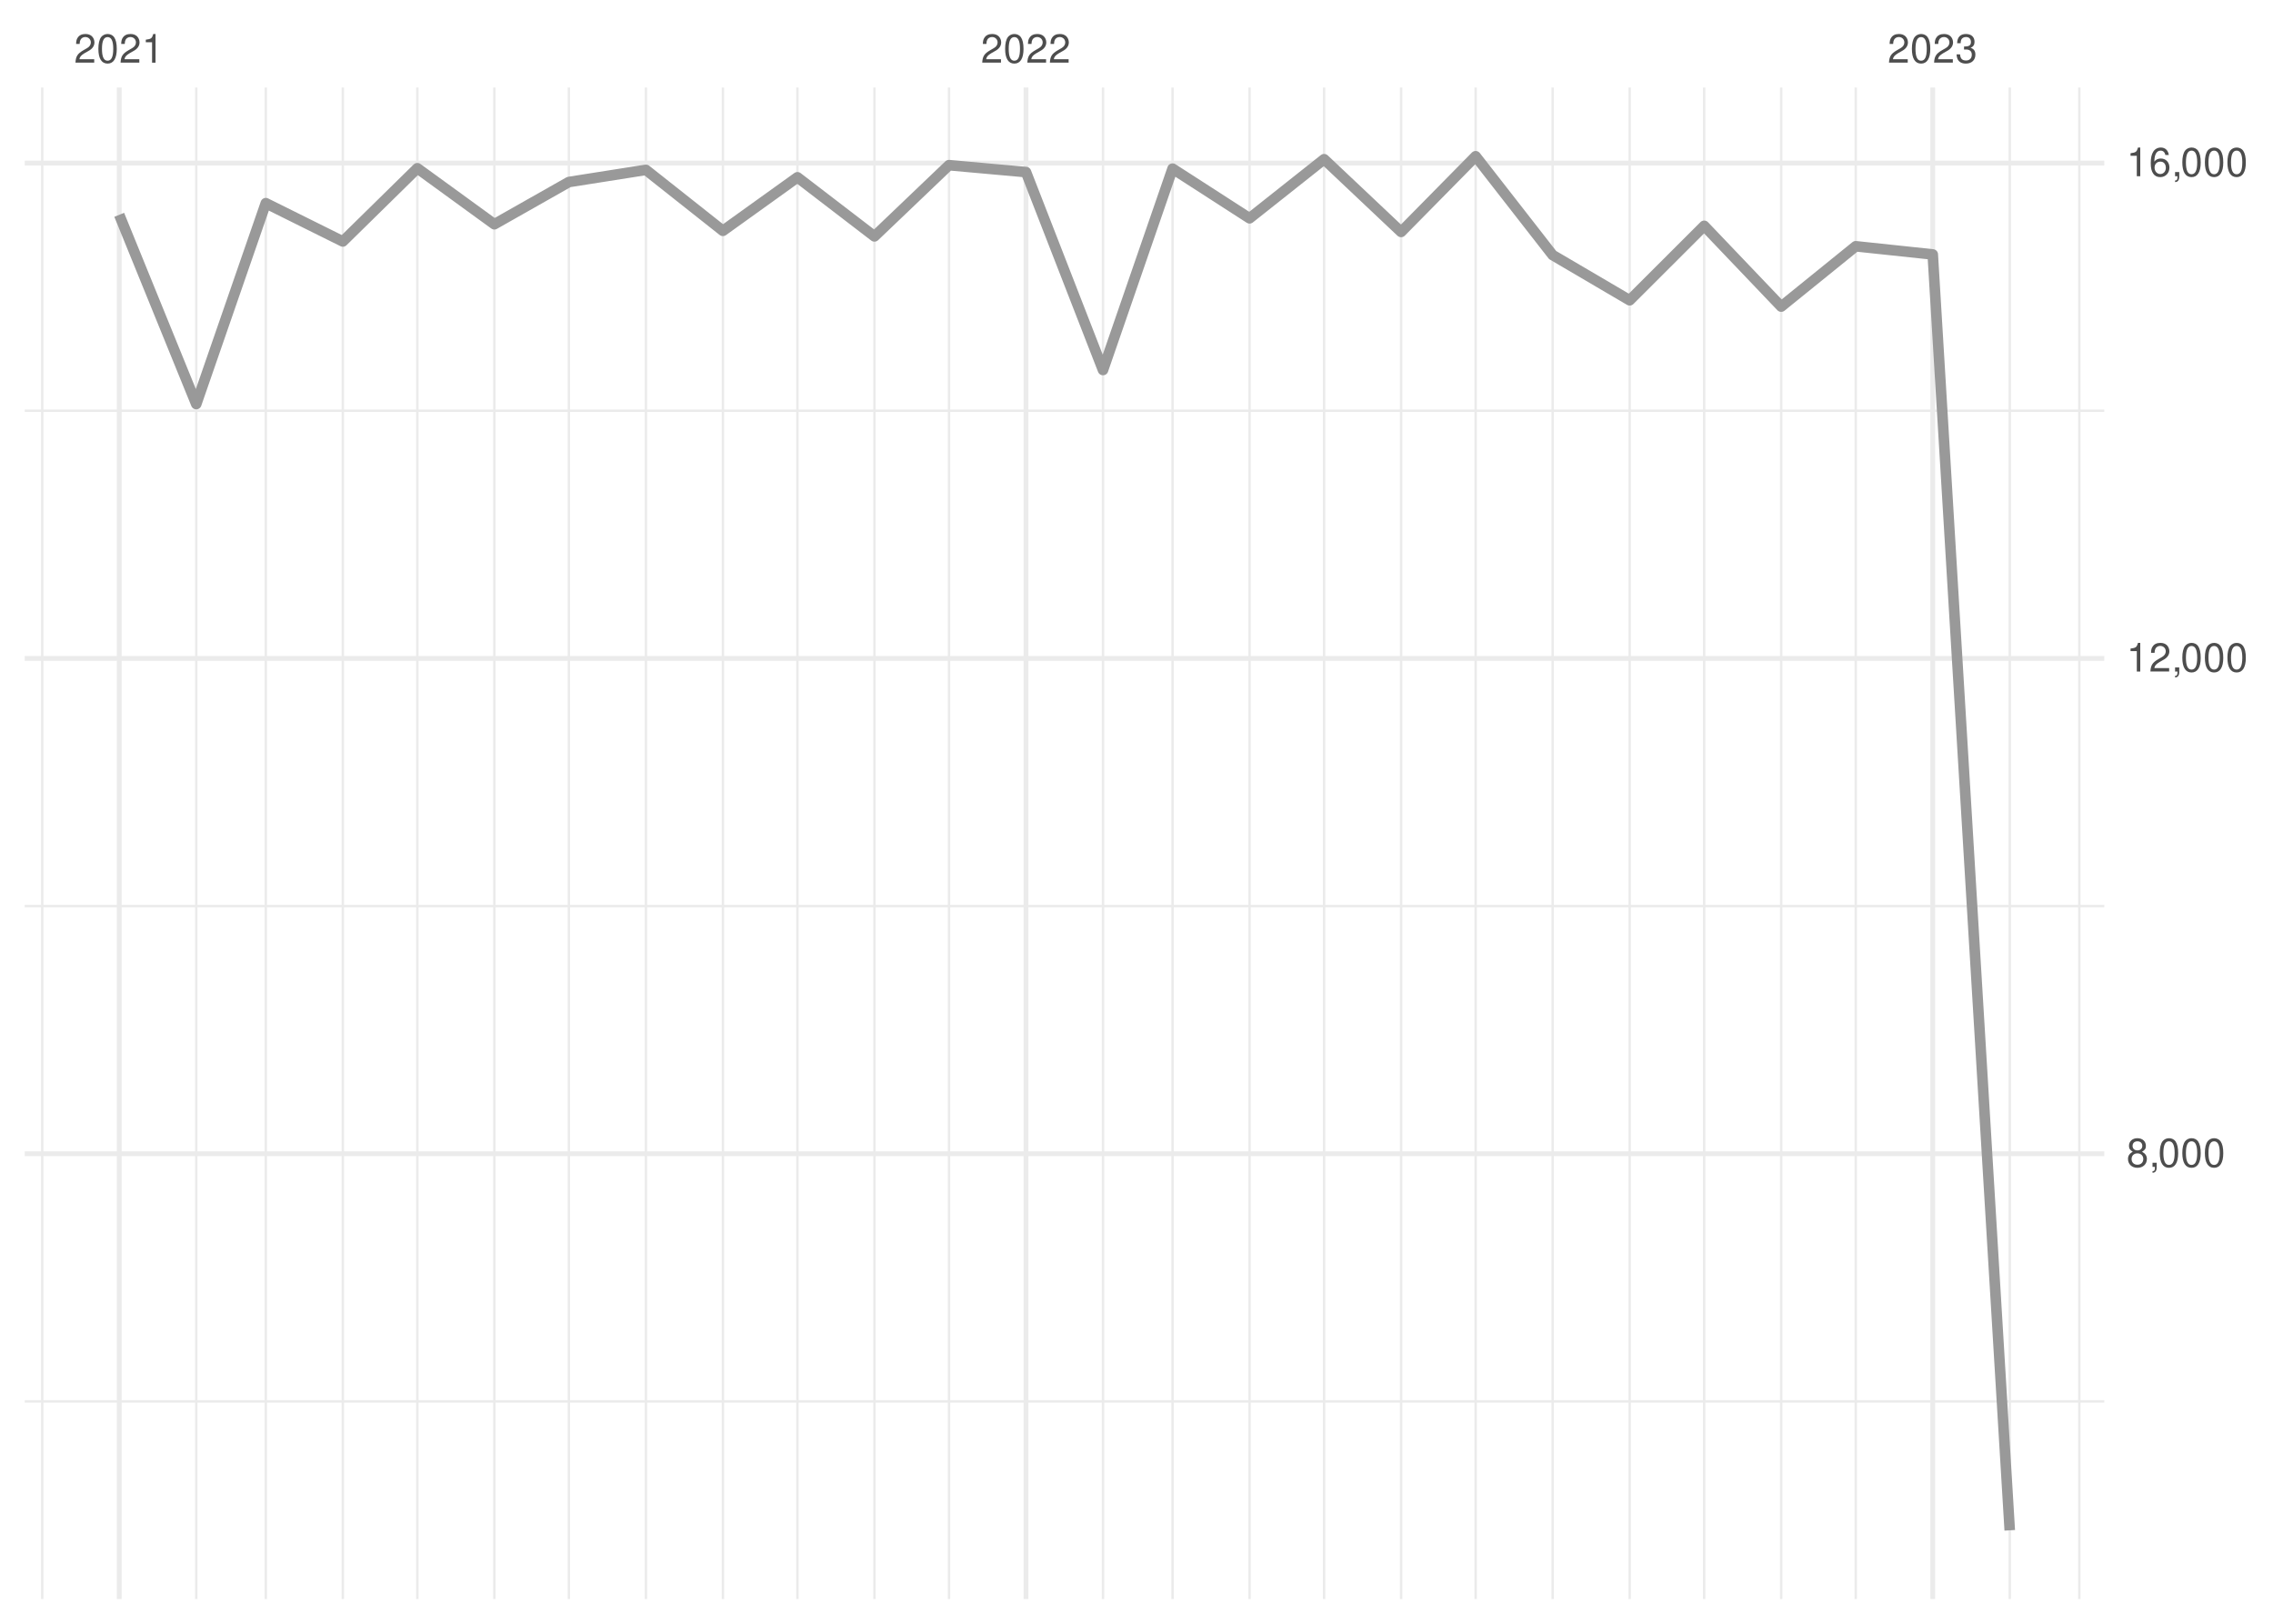
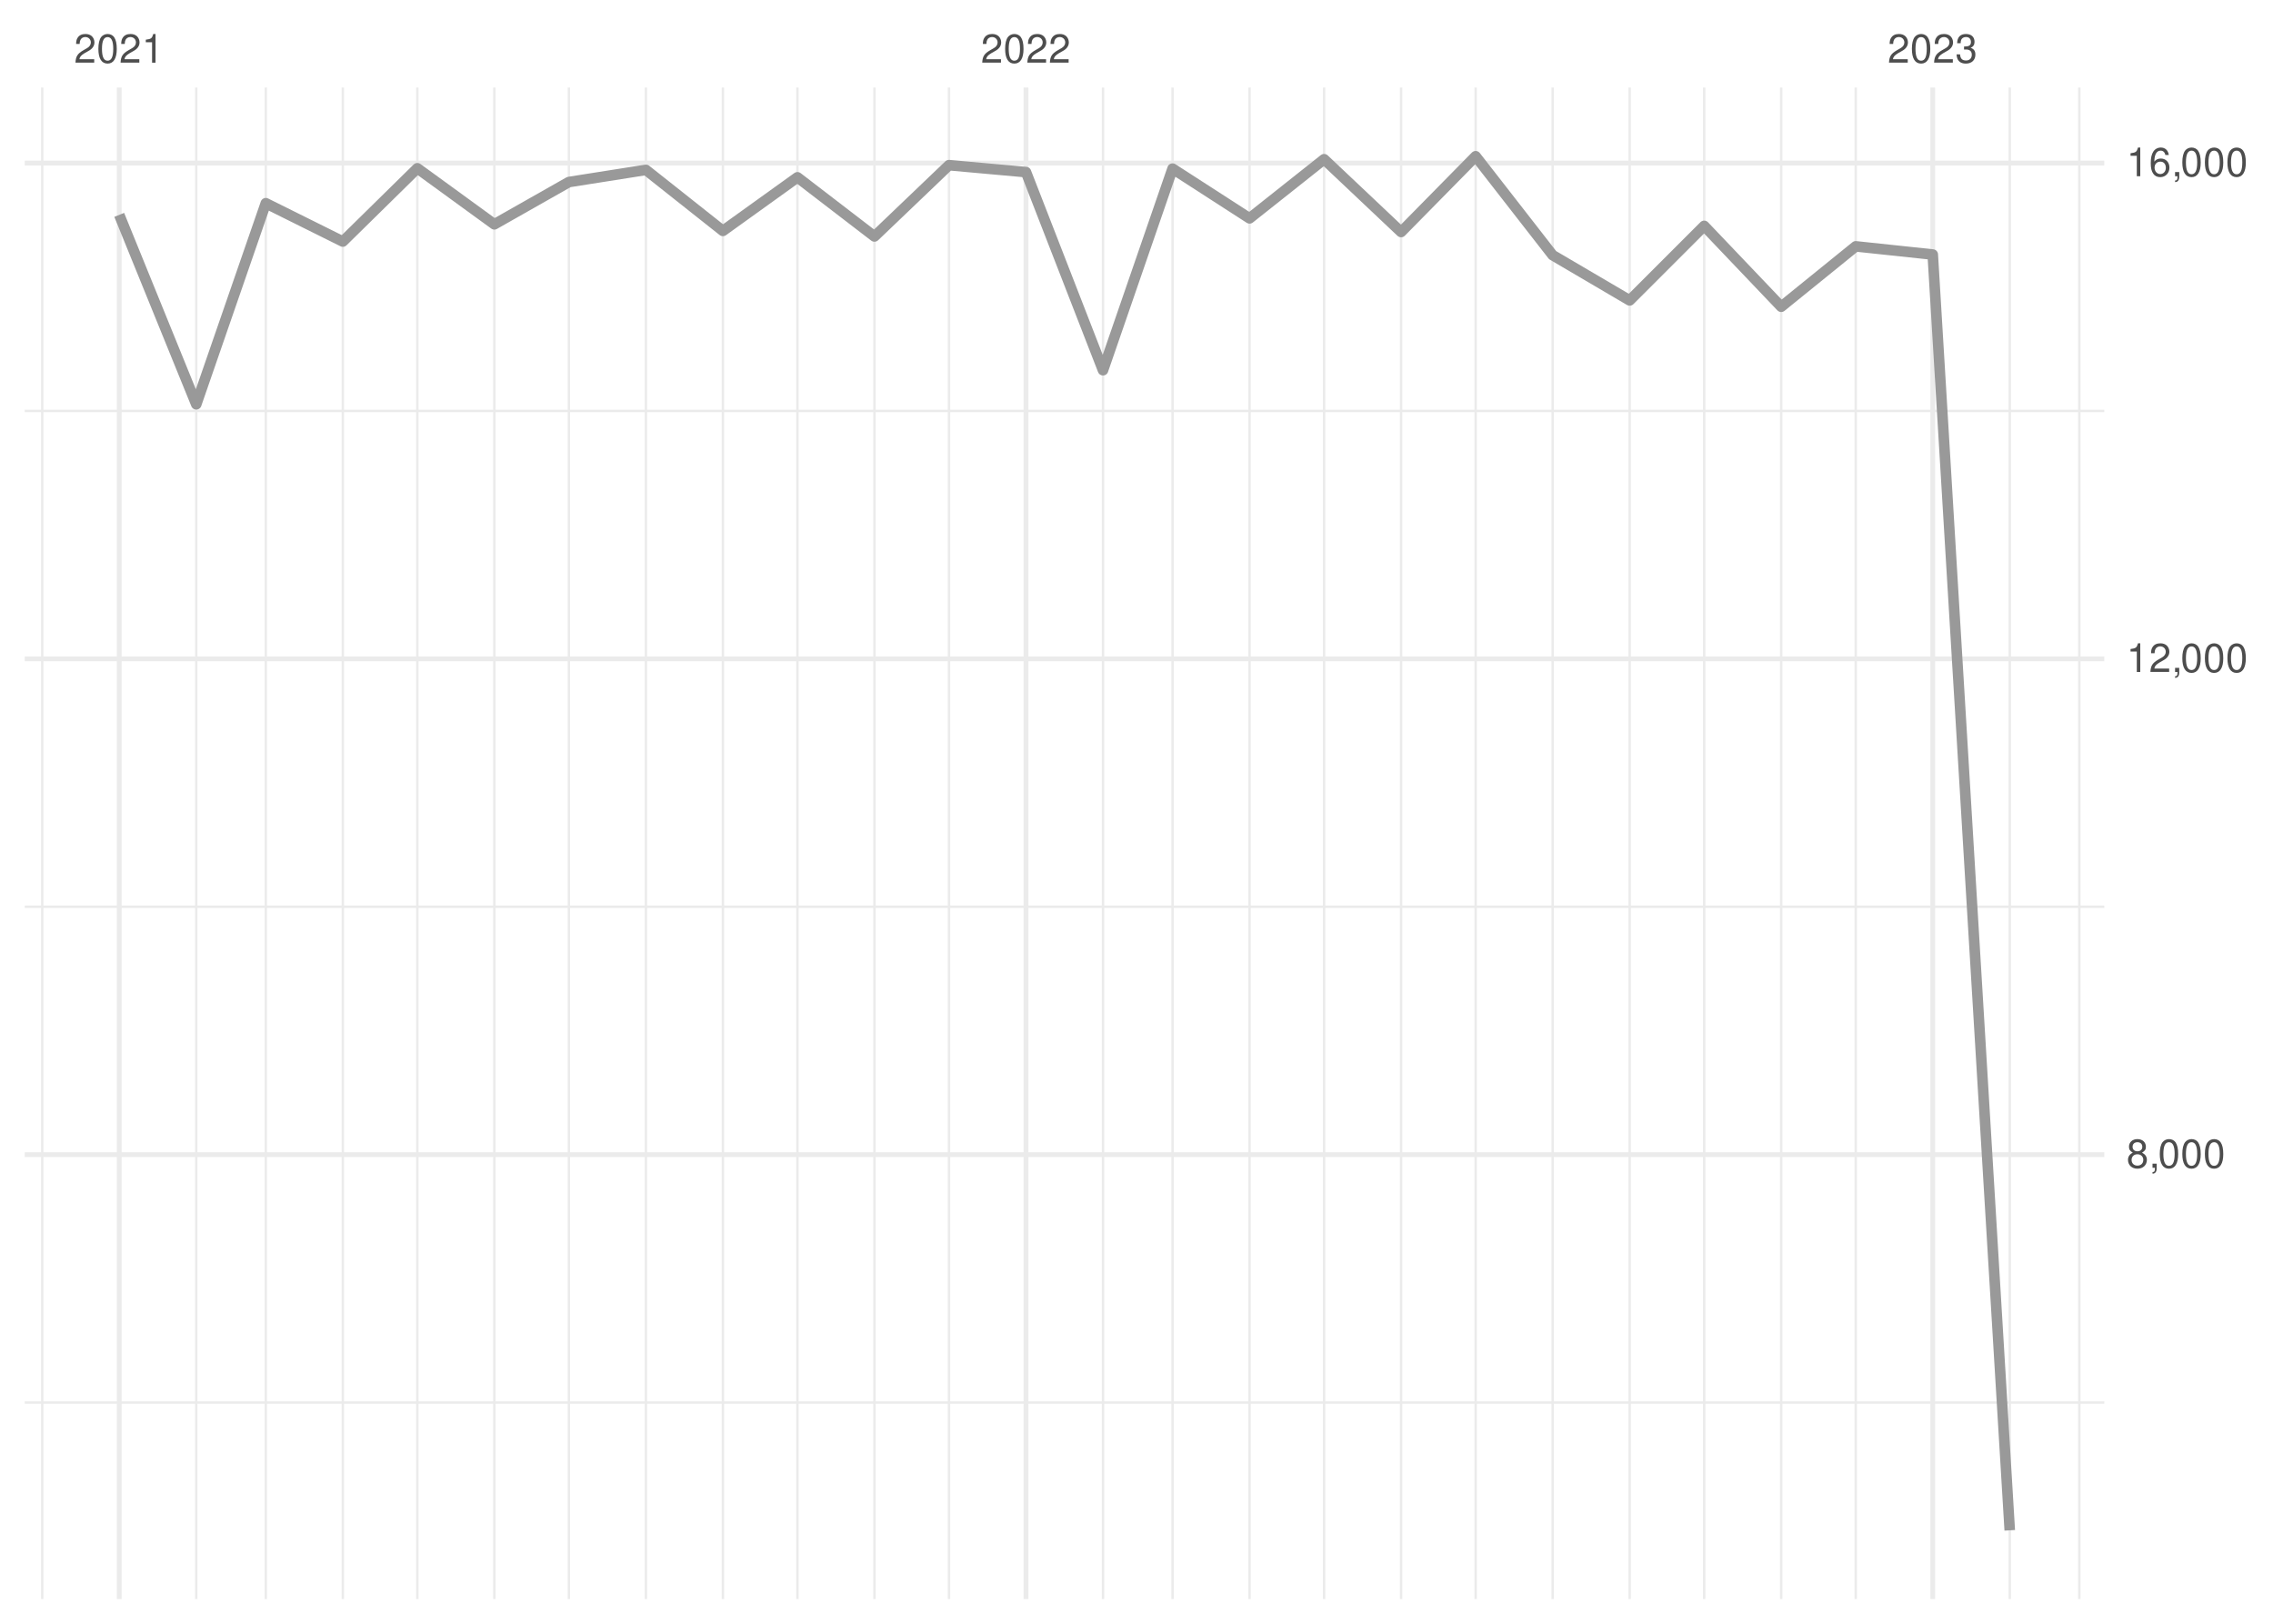
<svg xmlns="http://www.w3.org/2000/svg" xmlns:xlink="http://www.w3.org/1999/xlink" width="504pt" height="360pt" viewBox="0 0 504 360" version="1.1">
  <defs>
    <g>
      <symbol overflow="visible" id="glyph0-0">
        <path style="stroke:none;" d="" />
      </symbol>
      <symbol overflow="visible" id="glyph0-1">
        <path style="stroke:none;" d="M 4.453 -0.766 L 1.172 -0.766 C 1.25 -1.297 1.531 -1.625 2.297 -2.094 L 3.172 -2.594 C 4.047 -3.062 4.5 -3.719 4.5 -4.5 C 4.5 -5.031 4.281 -5.531 3.922 -5.875 C 3.547 -6.203 3.094 -6.359 2.5 -6.359 C 1.703 -6.359 1.125 -6.078 0.781 -5.531 C 0.547 -5.203 0.453 -4.797 0.438 -4.156 L 1.219 -4.156 C 1.234 -4.594 1.297 -4.844 1.406 -5.062 C 1.594 -5.438 2 -5.688 2.469 -5.688 C 3.172 -5.688 3.703 -5.172 3.703 -4.484 C 3.703 -3.969 3.406 -3.531 2.859 -3.219 L 2.047 -2.75 C 0.75 -2 0.375 -1.406 0.297 -0.016 L 4.453 -0.016 Z M 4.453 -0.766 " />
      </symbol>
      <symbol overflow="visible" id="glyph0-2">
        <path style="stroke:none;" d="M 2.422 -6.359 C 1.844 -6.359 1.312 -6.094 0.984 -5.672 C 0.578 -5.109 0.375 -4.25 0.375 -3.078 C 0.375 -0.938 1.078 0.203 2.422 0.203 C 3.734 0.203 4.453 -0.938 4.453 -3.031 C 4.453 -4.25 4.266 -5.078 3.859 -5.672 C 3.531 -6.109 3.016 -6.359 2.422 -6.359 Z M 2.422 -5.672 C 3.25 -5.672 3.672 -4.828 3.672 -3.094 C 3.672 -1.281 3.266 -0.438 2.406 -0.438 C 1.578 -0.438 1.172 -1.312 1.172 -3.062 C 1.172 -4.828 1.578 -5.672 2.422 -5.672 Z M 2.422 -5.672 " />
      </symbol>
      <symbol overflow="visible" id="glyph0-3">
        <path style="stroke:none;" d="M 2.281 -4.531 L 2.281 0 L 3.047 0 L 3.047 -6.359 L 2.547 -6.359 C 2.266 -5.391 2.094 -5.25 0.891 -5.094 L 0.891 -4.531 Z M 2.281 -4.531 " />
      </symbol>
      <symbol overflow="visible" id="glyph0-4">
        <path style="stroke:none;" d="M 1.938 -2.922 L 2.359 -2.922 C 3.203 -2.922 3.656 -2.531 3.656 -1.766 C 3.656 -0.969 3.172 -0.484 2.375 -0.484 C 1.516 -0.484 1.109 -0.922 1.062 -1.844 L 0.281 -1.844 C 0.312 -1.344 0.406 -1 0.547 -0.719 C 0.875 -0.109 1.484 0.203 2.344 0.203 C 3.625 0.203 4.453 -0.578 4.453 -1.781 C 4.453 -2.594 4.141 -3.031 3.391 -3.297 C 3.969 -3.531 4.266 -3.969 4.266 -4.609 C 4.266 -5.703 3.547 -6.359 2.359 -6.359 C 1.109 -6.359 0.438 -5.656 0.406 -4.312 L 1.188 -4.312 C 1.203 -4.703 1.234 -4.922 1.328 -5.109 C 1.5 -5.469 1.891 -5.688 2.375 -5.688 C 3.062 -5.688 3.469 -5.266 3.469 -4.578 C 3.469 -4.141 3.312 -3.859 2.969 -3.719 C 2.766 -3.625 2.484 -3.594 1.938 -3.578 Z M 1.938 -2.922 " />
      </symbol>
      <symbol overflow="visible" id="glyph0-5">
        <path style="stroke:none;" d="M 3.438 -3.359 C 4.094 -3.75 4.297 -4.062 4.297 -4.656 C 4.297 -5.672 3.531 -6.359 2.422 -6.359 C 1.312 -6.359 0.547 -5.672 0.547 -4.672 C 0.547 -4.062 0.75 -3.75 1.391 -3.359 C 0.672 -2.984 0.328 -2.469 0.328 -1.766 C 0.328 -0.609 1.172 0.203 2.422 0.203 C 3.656 0.203 4.516 -0.609 4.516 -1.766 C 4.516 -2.469 4.156 -2.984 3.438 -3.359 Z M 2.422 -5.672 C 3.078 -5.672 3.5 -5.281 3.5 -4.641 C 3.5 -4.047 3.062 -3.656 2.422 -3.656 C 1.766 -3.656 1.344 -4.047 1.344 -4.656 C 1.344 -5.281 1.766 -5.672 2.422 -5.672 Z M 2.422 -3 C 3.188 -3 3.719 -2.484 3.719 -1.75 C 3.719 -0.984 3.203 -0.484 2.406 -0.484 C 1.641 -0.484 1.125 -1 1.125 -1.734 C 1.125 -2.5 1.641 -3 2.422 -3 Z M 2.422 -3 " />
      </symbol>
      <symbol overflow="visible" id="glyph0-6">
        <path style="stroke:none;" d="M 0.766 -0.922 L 0.766 0 L 1.297 0 L 1.297 0.156 C 1.297 0.766 1.172 0.938 0.766 0.953 L 0.766 1.297 C 1.344 1.312 1.688 0.891 1.688 0.141 L 1.688 -0.922 Z M 0.766 -0.922 " />
      </symbol>
      <symbol overflow="visible" id="glyph0-7">
        <path style="stroke:none;" d="M 4.375 -4.703 C 4.234 -5.75 3.562 -6.359 2.609 -6.359 C 1.922 -6.359 1.312 -6.031 0.938 -5.453 C 0.547 -4.828 0.375 -4.062 0.375 -2.906 C 0.375 -1.828 0.531 -1.156 0.906 -0.594 C 1.234 -0.078 1.781 0.203 2.469 0.203 C 3.656 0.203 4.516 -0.688 4.516 -1.922 C 4.516 -3.094 3.719 -3.922 2.609 -3.922 C 1.984 -3.922 1.5 -3.688 1.172 -3.234 C 1.172 -4.797 1.672 -5.672 2.562 -5.672 C 3.109 -5.672 3.484 -5.328 3.609 -4.703 Z M 2.5 -3.234 C 3.25 -3.234 3.719 -2.703 3.719 -1.859 C 3.719 -1.062 3.188 -0.484 2.484 -0.484 C 1.766 -0.484 1.219 -1.094 1.219 -1.906 C 1.219 -2.688 1.734 -3.234 2.5 -3.234 Z M 2.5 -3.234 " />
      </symbol>
    </g>
    <clipPath id="clip1">
-       <path d="M 5.48 310 L 466.59 310 L 466.59 311 L 5.48 311 Z M 5.48 310 " />
+       <path d="M 5.48 310 L 466.59 310 L 466.59 312 L 5.48 312 Z M 5.48 310 " />
    </clipPath>
    <clipPath id="clip2">
      <path d="M 5.48 200 L 466.59 200 L 466.59 202 L 5.48 202 Z M 5.48 200 " />
    </clipPath>
    <clipPath id="clip3">
      <path d="M 5.48 90 L 466.59 90 L 466.59 92 L 5.48 92 Z M 5.48 90 " />
    </clipPath>
    <clipPath id="clip4">
      <path d="M 9 19.41 L 10 19.41 L 10 354.52 L 9 354.52 Z M 9 19.41 " />
    </clipPath>
    <clipPath id="clip5">
      <path d="M 43 19.41 L 44 19.41 L 44 354.52 L 43 354.52 Z M 43 19.41 " />
    </clipPath>
    <clipPath id="clip6">
      <path d="M 58 19.41 L 60 19.41 L 60 354.52 L 58 354.52 Z M 58 19.41 " />
    </clipPath>
    <clipPath id="clip7">
      <path d="M 75 19.41 L 77 19.41 L 77 354.52 L 75 354.52 Z M 75 19.41 " />
    </clipPath>
    <clipPath id="clip8">
      <path d="M 92 19.41 L 93 19.41 L 93 354.52 L 92 354.52 Z M 92 19.41 " />
    </clipPath>
    <clipPath id="clip9">
      <path d="M 109 19.41 L 110 19.41 L 110 354.52 L 109 354.52 Z M 109 19.41 " />
    </clipPath>
    <clipPath id="clip10">
      <path d="M 125 19.41 L 127 19.41 L 127 354.52 L 125 354.52 Z M 125 19.41 " />
    </clipPath>
    <clipPath id="clip11">
      <path d="M 142 19.41 L 144 19.41 L 144 354.52 L 142 354.52 Z M 142 19.41 " />
    </clipPath>
    <clipPath id="clip12">
      <path d="M 160 19.41 L 161 19.41 L 161 354.52 L 160 354.52 Z M 160 19.41 " />
    </clipPath>
    <clipPath id="clip13">
      <path d="M 176 19.41 L 178 19.41 L 178 354.52 L 176 354.52 Z M 176 19.41 " />
    </clipPath>
    <clipPath id="clip14">
      <path d="M 193 19.41 L 195 19.41 L 195 354.52 L 193 354.52 Z M 193 19.41 " />
    </clipPath>
    <clipPath id="clip15">
      <path d="M 210 19.41 L 211 19.41 L 211 354.52 L 210 354.52 Z M 210 19.41 " />
    </clipPath>
    <clipPath id="clip16">
      <path d="M 244 19.41 L 245 19.41 L 245 354.52 L 244 354.52 Z M 244 19.41 " />
    </clipPath>
    <clipPath id="clip17">
      <path d="M 259 19.41 L 261 19.41 L 261 354.52 L 259 354.52 Z M 259 19.41 " />
    </clipPath>
    <clipPath id="clip18">
      <path d="M 276 19.41 L 278 19.41 L 278 354.52 L 276 354.52 Z M 276 19.41 " />
    </clipPath>
    <clipPath id="clip19">
      <path d="M 293 19.41 L 294 19.41 L 294 354.52 L 293 354.52 Z M 293 19.41 " />
    </clipPath>
    <clipPath id="clip20">
      <path d="M 310 19.41 L 311 19.41 L 311 354.52 L 310 354.52 Z M 310 19.41 " />
    </clipPath>
    <clipPath id="clip21">
      <path d="M 326 19.41 L 328 19.41 L 328 354.52 L 326 354.52 Z M 326 19.41 " />
    </clipPath>
    <clipPath id="clip22">
      <path d="M 344 19.41 L 345 19.41 L 345 354.52 L 344 354.52 Z M 344 19.41 " />
    </clipPath>
    <clipPath id="clip23">
      <path d="M 361 19.41 L 362 19.41 L 362 354.52 L 361 354.52 Z M 361 19.41 " />
    </clipPath>
    <clipPath id="clip24">
      <path d="M 377 19.41 L 379 19.41 L 379 354.52 L 377 354.52 Z M 377 19.41 " />
    </clipPath>
    <clipPath id="clip25">
      <path d="M 394 19.41 L 396 19.41 L 396 354.52 L 394 354.52 Z M 394 19.41 " />
    </clipPath>
    <clipPath id="clip26">
      <path d="M 411 19.41 L 412 19.41 L 412 354.52 L 411 354.52 Z M 411 19.41 " />
    </clipPath>
    <clipPath id="clip27">
      <path d="M 445 19.41 L 446 19.41 L 446 354.52 L 445 354.52 Z M 445 19.41 " />
    </clipPath>
    <clipPath id="clip28">
      <path d="M 460 19.41 L 462 19.41 L 462 354.52 L 460 354.52 Z M 460 19.41 " />
    </clipPath>
    <clipPath id="clip29">
      <path d="M 5.48 255 L 466.59 255 L 466.59 257 L 5.48 257 Z M 5.48 255 " />
    </clipPath>
    <clipPath id="clip30">
      <path d="M 5.48 145 L 466.59 145 L 466.59 147 L 5.48 147 Z M 5.48 145 " />
    </clipPath>
    <clipPath id="clip31">
      <path d="M 5.48 35 L 466.59 35 L 466.59 37 L 5.48 37 Z M 5.48 35 " />
    </clipPath>
    <clipPath id="clip32">
      <path d="M 25 19.41 L 27 19.41 L 27 354.52 L 25 354.52 Z M 25 19.41 " />
    </clipPath>
    <clipPath id="clip33">
      <path d="M 226 19.41 L 229 19.41 L 229 354.52 L 226 354.52 Z M 226 19.41 " />
    </clipPath>
    <clipPath id="clip34">
      <path d="M 428 19.41 L 430 19.41 L 430 354.52 L 428 354.52 Z M 428 19.41 " />
    </clipPath>
  </defs>
  <g id="surface26">
    <rect x="0" y="0" width="504" height="360" style="fill:rgb(100%,100%,100%);fill-opacity:1;stroke:none;" />
    <g clip-path="url(#clip1)" clip-rule="nonzero">
-       <path style="fill:none;stroke-width:0.533;stroke-linecap:butt;stroke-linejoin:round;stroke:rgb(92.157%,92.157%,92.157%);stroke-opacity:1;stroke-miterlimit:10;" d="M 5.48 310.707 L 466.59 310.707 " />
+       <path style="fill:none;stroke-width:0.533;stroke-linecap:butt;stroke-linejoin:round;stroke:rgb(92.157%,92.157%,92.157%);stroke-opacity:1;stroke-miterlimit:10;" d="M 5.48 310.957 L 466.59 310.957 " />
    </g>
    <g clip-path="url(#clip2)" clip-rule="nonzero">
-       <path style="fill:none;stroke-width:0.533;stroke-linecap:butt;stroke-linejoin:round;stroke:rgb(92.157%,92.157%,92.157%);stroke-opacity:1;stroke-miterlimit:10;" d="M 5.48 200.887 L 466.59 200.887 " />
+       <path style="fill:none;stroke-width:0.533;stroke-linecap:butt;stroke-linejoin:round;stroke:rgb(92.157%,92.157%,92.157%);stroke-opacity:1;stroke-miterlimit:10;" d="M 5.48 201.035 L 466.59 201.035 " />
    </g>
    <g clip-path="url(#clip3)" clip-rule="nonzero">
-       <path style="fill:none;stroke-width:0.533;stroke-linecap:butt;stroke-linejoin:round;stroke:rgb(92.157%,92.157%,92.157%);stroke-opacity:1;stroke-miterlimit:10;" d="M 5.48 91.062 L 466.59 91.062 " />
+       <path style="fill:none;stroke-width:0.533;stroke-linecap:butt;stroke-linejoin:round;stroke:rgb(92.157%,92.157%,92.157%);stroke-opacity:1;stroke-miterlimit:10;" d="M 5.48 91.113 L 466.59 91.113 " />
    </g>
    <g clip-path="url(#clip4)" clip-rule="nonzero">
      <path style="fill:none;stroke-width:0.533;stroke-linecap:butt;stroke-linejoin:round;stroke:rgb(92.157%,92.157%,92.157%);stroke-opacity:1;stroke-miterlimit:10;" d="M 9.363 354.52 L 9.363 19.41 " />
    </g>
    <g clip-path="url(#clip5)" clip-rule="nonzero">
      <path style="fill:none;stroke-width:0.533;stroke-linecap:butt;stroke-linejoin:round;stroke:rgb(92.157%,92.157%,92.157%);stroke-opacity:1;stroke-miterlimit:10;" d="M 43.516 354.52 L 43.516 19.41 " />
    </g>
    <g clip-path="url(#clip6)" clip-rule="nonzero">
      <path style="fill:none;stroke-width:0.533;stroke-linecap:butt;stroke-linejoin:round;stroke:rgb(92.157%,92.157%,92.157%);stroke-opacity:1;stroke-miterlimit:10;" d="M 58.938 354.52 L 58.938 19.41 " />
    </g>
    <g clip-path="url(#clip7)" clip-rule="nonzero">
      <path style="fill:none;stroke-width:0.533;stroke-linecap:butt;stroke-linejoin:round;stroke:rgb(92.157%,92.157%,92.157%);stroke-opacity:1;stroke-miterlimit:10;" d="M 76.016 354.52 L 76.016 19.41 " />
    </g>
    <g clip-path="url(#clip8)" clip-rule="nonzero">
      <path style="fill:none;stroke-width:0.533;stroke-linecap:butt;stroke-linejoin:round;stroke:rgb(92.157%,92.157%,92.157%);stroke-opacity:1;stroke-miterlimit:10;" d="M 92.539 354.52 L 92.539 19.41 " />
    </g>
    <g clip-path="url(#clip9)" clip-rule="nonzero">
      <path style="fill:none;stroke-width:0.533;stroke-linecap:butt;stroke-linejoin:round;stroke:rgb(92.157%,92.157%,92.157%);stroke-opacity:1;stroke-miterlimit:10;" d="M 109.617 354.52 L 109.617 19.41 " />
    </g>
    <g clip-path="url(#clip10)" clip-rule="nonzero">
      <path style="fill:none;stroke-width:0.533;stroke-linecap:butt;stroke-linejoin:round;stroke:rgb(92.157%,92.157%,92.157%);stroke-opacity:1;stroke-miterlimit:10;" d="M 126.141 354.52 L 126.141 19.41 " />
    </g>
    <g clip-path="url(#clip11)" clip-rule="nonzero">
      <path style="fill:none;stroke-width:0.533;stroke-linecap:butt;stroke-linejoin:round;stroke:rgb(92.157%,92.157%,92.157%);stroke-opacity:1;stroke-miterlimit:10;" d="M 143.219 354.52 L 143.219 19.41 " />
    </g>
    <g clip-path="url(#clip12)" clip-rule="nonzero">
      <path style="fill:none;stroke-width:0.533;stroke-linecap:butt;stroke-linejoin:round;stroke:rgb(92.157%,92.157%,92.157%);stroke-opacity:1;stroke-miterlimit:10;" d="M 160.293 354.52 L 160.293 19.41 " />
    </g>
    <g clip-path="url(#clip13)" clip-rule="nonzero">
      <path style="fill:none;stroke-width:0.533;stroke-linecap:butt;stroke-linejoin:round;stroke:rgb(92.157%,92.157%,92.157%);stroke-opacity:1;stroke-miterlimit:10;" d="M 176.82 354.52 L 176.82 19.41 " />
    </g>
    <g clip-path="url(#clip14)" clip-rule="nonzero">
      <path style="fill:none;stroke-width:0.533;stroke-linecap:butt;stroke-linejoin:round;stroke:rgb(92.157%,92.157%,92.157%);stroke-opacity:1;stroke-miterlimit:10;" d="M 193.895 354.52 L 193.895 19.41 " />
    </g>
    <g clip-path="url(#clip15)" clip-rule="nonzero">
      <path style="fill:none;stroke-width:0.533;stroke-linecap:butt;stroke-linejoin:round;stroke:rgb(92.157%,92.157%,92.157%);stroke-opacity:1;stroke-miterlimit:10;" d="M 210.422 354.52 L 210.422 19.41 " />
    </g>
    <g clip-path="url(#clip16)" clip-rule="nonzero">
      <path style="fill:none;stroke-width:0.533;stroke-linecap:butt;stroke-linejoin:round;stroke:rgb(92.157%,92.157%,92.157%);stroke-opacity:1;stroke-miterlimit:10;" d="M 244.574 354.52 L 244.574 19.41 " />
    </g>
    <g clip-path="url(#clip17)" clip-rule="nonzero">
      <path style="fill:none;stroke-width:0.533;stroke-linecap:butt;stroke-linejoin:round;stroke:rgb(92.157%,92.157%,92.157%);stroke-opacity:1;stroke-miterlimit:10;" d="M 259.996 354.52 L 259.996 19.41 " />
    </g>
    <g clip-path="url(#clip18)" clip-rule="nonzero">
      <path style="fill:none;stroke-width:0.533;stroke-linecap:butt;stroke-linejoin:round;stroke:rgb(92.157%,92.157%,92.157%);stroke-opacity:1;stroke-miterlimit:10;" d="M 277.07 354.52 L 277.07 19.41 " />
    </g>
    <g clip-path="url(#clip19)" clip-rule="nonzero">
      <path style="fill:none;stroke-width:0.533;stroke-linecap:butt;stroke-linejoin:round;stroke:rgb(92.157%,92.157%,92.157%);stroke-opacity:1;stroke-miterlimit:10;" d="M 293.598 354.52 L 293.598 19.41 " />
    </g>
    <g clip-path="url(#clip20)" clip-rule="nonzero">
      <path style="fill:none;stroke-width:0.533;stroke-linecap:butt;stroke-linejoin:round;stroke:rgb(92.157%,92.157%,92.157%);stroke-opacity:1;stroke-miterlimit:10;" d="M 310.672 354.52 L 310.672 19.41 " />
    </g>
    <g clip-path="url(#clip21)" clip-rule="nonzero">
      <path style="fill:none;stroke-width:0.533;stroke-linecap:butt;stroke-linejoin:round;stroke:rgb(92.157%,92.157%,92.157%);stroke-opacity:1;stroke-miterlimit:10;" d="M 327.199 354.52 L 327.199 19.41 " />
    </g>
    <g clip-path="url(#clip22)" clip-rule="nonzero">
      <path style="fill:none;stroke-width:0.533;stroke-linecap:butt;stroke-linejoin:round;stroke:rgb(92.157%,92.157%,92.157%);stroke-opacity:1;stroke-miterlimit:10;" d="M 344.273 354.52 L 344.273 19.41 " />
    </g>
    <g clip-path="url(#clip23)" clip-rule="nonzero">
      <path style="fill:none;stroke-width:0.533;stroke-linecap:butt;stroke-linejoin:round;stroke:rgb(92.157%,92.157%,92.157%);stroke-opacity:1;stroke-miterlimit:10;" d="M 361.352 354.52 L 361.352 19.41 " />
    </g>
    <g clip-path="url(#clip24)" clip-rule="nonzero">
      <path style="fill:none;stroke-width:0.533;stroke-linecap:butt;stroke-linejoin:round;stroke:rgb(92.157%,92.157%,92.157%);stroke-opacity:1;stroke-miterlimit:10;" d="M 377.875 354.52 L 377.875 19.41 " />
    </g>
    <g clip-path="url(#clip25)" clip-rule="nonzero">
      <path style="fill:none;stroke-width:0.533;stroke-linecap:butt;stroke-linejoin:round;stroke:rgb(92.157%,92.157%,92.157%);stroke-opacity:1;stroke-miterlimit:10;" d="M 394.953 354.52 L 394.953 19.41 " />
    </g>
    <g clip-path="url(#clip26)" clip-rule="nonzero">
      <path style="fill:none;stroke-width:0.533;stroke-linecap:butt;stroke-linejoin:round;stroke:rgb(92.157%,92.157%,92.157%);stroke-opacity:1;stroke-miterlimit:10;" d="M 411.477 354.52 L 411.477 19.41 " />
    </g>
    <g clip-path="url(#clip27)" clip-rule="nonzero">
      <path style="fill:none;stroke-width:0.533;stroke-linecap:butt;stroke-linejoin:round;stroke:rgb(92.157%,92.157%,92.157%);stroke-opacity:1;stroke-miterlimit:10;" d="M 445.629 354.52 L 445.629 19.41 " />
    </g>
    <g clip-path="url(#clip28)" clip-rule="nonzero">
      <path style="fill:none;stroke-width:0.533;stroke-linecap:butt;stroke-linejoin:round;stroke:rgb(92.157%,92.157%,92.157%);stroke-opacity:1;stroke-miterlimit:10;" d="M 461.055 354.52 L 461.055 19.41 " />
    </g>
    <g clip-path="url(#clip29)" clip-rule="nonzero">
-       <path style="fill:none;stroke-width:1.067;stroke-linecap:butt;stroke-linejoin:round;stroke:rgb(92.157%,92.157%,92.157%);stroke-opacity:1;stroke-miterlimit:10;" d="M 5.48 255.797 L 466.59 255.797 " />
+       <path style="fill:none;stroke-width:1.067;stroke-linecap:butt;stroke-linejoin:round;stroke:rgb(92.157%,92.157%,92.157%);stroke-opacity:1;stroke-miterlimit:10;" d="M 5.48 255.996 L 466.59 255.996 " />
    </g>
    <g clip-path="url(#clip30)" clip-rule="nonzero">
-       <path style="fill:none;stroke-width:1.067;stroke-linecap:butt;stroke-linejoin:round;stroke:rgb(92.157%,92.157%,92.157%);stroke-opacity:1;stroke-miterlimit:10;" d="M 5.48 145.977 L 466.59 145.977 " />
+       <path style="fill:none;stroke-width:1.067;stroke-linecap:butt;stroke-linejoin:round;stroke:rgb(92.157%,92.157%,92.157%);stroke-opacity:1;stroke-miterlimit:10;" d="M 5.48 146.074 L 466.59 146.074 " />
    </g>
    <g clip-path="url(#clip31)" clip-rule="nonzero">
-       <path style="fill:none;stroke-width:1.067;stroke-linecap:butt;stroke-linejoin:round;stroke:rgb(92.157%,92.157%,92.157%);stroke-opacity:1;stroke-miterlimit:10;" d="M 5.48 36.152 L 466.59 36.152 " />
+       <path style="fill:none;stroke-width:1.067;stroke-linecap:butt;stroke-linejoin:round;stroke:rgb(92.157%,92.157%,92.157%);stroke-opacity:1;stroke-miterlimit:10;" d="M 5.48 36.156 L 466.59 36.156 " />
    </g>
    <g clip-path="url(#clip32)" clip-rule="nonzero">
      <path style="fill:none;stroke-width:1.067;stroke-linecap:butt;stroke-linejoin:round;stroke:rgb(92.157%,92.157%,92.157%);stroke-opacity:1;stroke-miterlimit:10;" d="M 26.438 354.52 L 26.438 19.41 " />
    </g>
    <g clip-path="url(#clip33)" clip-rule="nonzero">
      <path style="fill:none;stroke-width:1.067;stroke-linecap:butt;stroke-linejoin:round;stroke:rgb(92.157%,92.157%,92.157%);stroke-opacity:1;stroke-miterlimit:10;" d="M 227.496 354.52 L 227.496 19.41 " />
    </g>
    <g clip-path="url(#clip34)" clip-rule="nonzero">
      <path style="fill:none;stroke-width:1.067;stroke-linecap:butt;stroke-linejoin:round;stroke:rgb(92.157%,92.157%,92.157%);stroke-opacity:1;stroke-miterlimit:10;" d="M 428.555 354.52 L 428.555 19.41 " />
    </g>
-     <path style="fill:none;stroke-width:2.347;stroke-linecap:butt;stroke-linejoin:round;stroke:rgb(60%,60%,60%);stroke-opacity:1;stroke-miterlimit:10;" d="M 26.438 47.629 L 43.516 89.582 L 58.938 45.047 L 76.016 53.531 L 92.539 37.305 L 109.617 49.715 L 126.141 40.355 L 143.219 37.664 L 160.293 51.172 L 176.82 39.312 L 193.895 52.406 L 210.422 36.621 L 227.496 38.156 L 244.574 82.031 L 259.996 37.391 L 277.07 48.398 L 293.598 35.301 L 310.672 51.418 L 327.199 34.645 L 344.273 56.551 L 361.352 66.574 L 377.875 50.074 L 394.953 67.973 L 411.477 54.602 L 428.555 56.414 L 445.629 339.289 " />
+     <path style="fill:none;stroke-width:2.347;stroke-linecap:butt;stroke-linejoin:round;stroke:rgb(60%,60%,60%);stroke-opacity:1;stroke-miterlimit:10;" d="M 26.438 47.641 L 43.516 89.633 L 58.938 45.059 L 76.016 53.551 L 92.539 37.309 L 109.617 49.73 L 126.141 40.359 L 143.219 37.668 L 160.293 51.188 L 176.82 39.316 L 193.895 52.422 L 210.422 36.621 L 227.496 38.16 L 244.574 82.074 L 259.996 37.391 L 277.07 48.41 L 293.598 35.305 L 310.672 51.434 L 327.199 34.645 L 344.273 56.574 L 361.352 66.602 L 377.875 50.086 L 394.953 68.004 L 411.477 54.621 L 428.555 56.434 L 445.629 339.289 " />
    <g style="fill:rgb(30.196%,30.196%,30.196%);fill-opacity:1;">
      <use xlink:href="#glyph0-1" x="16.438" y="13.896" />
      <use xlink:href="#glyph0-2" x="21.438" y="13.896" />
      <use xlink:href="#glyph0-1" x="26.438" y="13.896" />
      <use xlink:href="#glyph0-3" x="31.438" y="13.896" />
    </g>
    <g style="fill:rgb(30.196%,30.196%,30.196%);fill-opacity:1;">
      <use xlink:href="#glyph0-1" x="217.496" y="13.896" />
      <use xlink:href="#glyph0-2" x="222.496" y="13.896" />
      <use xlink:href="#glyph0-1" x="227.496" y="13.896" />
      <use xlink:href="#glyph0-1" x="232.496" y="13.896" />
    </g>
    <g style="fill:rgb(30.196%,30.196%,30.196%);fill-opacity:1;">
      <use xlink:href="#glyph0-1" x="418.555" y="13.896" />
      <use xlink:href="#glyph0-2" x="423.555" y="13.896" />
      <use xlink:href="#glyph0-1" x="428.555" y="13.896" />
      <use xlink:href="#glyph0-4" x="433.555" y="13.896" />
    </g>
    <g style="fill:rgb(30.196%,30.196%,30.196%);fill-opacity:1;">
-       <use xlink:href="#glyph0-5" x="471.52" y="258.712" />
-       <use xlink:href="#glyph0-6" x="476.52" y="258.712" />
-       <use xlink:href="#glyph0-2" x="478.52" y="258.712" />
-       <use xlink:href="#glyph0-2" x="483.52" y="258.712" />
-       <use xlink:href="#glyph0-2" x="488.52" y="258.712" />
-     </g>
-     <g style="fill:rgb(30.196%,30.196%,30.196%);fill-opacity:1;">
-       <use xlink:href="#glyph0-3" x="471.52" y="148.892" />
-       <use xlink:href="#glyph0-1" x="476.52" y="148.892" />
-       <use xlink:href="#glyph0-6" x="481.52" y="148.892" />
-       <use xlink:href="#glyph0-2" x="483.52" y="148.892" />
-       <use xlink:href="#glyph0-2" x="488.52" y="148.892" />
-       <use xlink:href="#glyph0-2" x="493.52" y="148.892" />
-     </g>
-     <g style="fill:rgb(30.196%,30.196%,30.196%);fill-opacity:1;">
-       <use xlink:href="#glyph0-3" x="471.52" y="39.067" />
-       <use xlink:href="#glyph0-7" x="476.52" y="39.067" />
-       <use xlink:href="#glyph0-6" x="481.52" y="39.067" />
-       <use xlink:href="#glyph0-2" x="483.52" y="39.067" />
-       <use xlink:href="#glyph0-2" x="488.52" y="39.067" />
-       <use xlink:href="#glyph0-2" x="493.52" y="39.067" />
+       <use xlink:href="#glyph0-5" x="471.52" y="258.911" />
+       <use xlink:href="#glyph0-6" x="476.52" y="258.911" />
+       <use xlink:href="#glyph0-2" x="478.52" y="258.911" />
+       <use xlink:href="#glyph0-2" x="483.52" y="258.911" />
+       <use xlink:href="#glyph0-2" x="488.52" y="258.911" />
+     </g>
+     <g style="fill:rgb(30.196%,30.196%,30.196%);fill-opacity:1;">
+       <use xlink:href="#glyph0-3" x="471.52" y="148.989" />
+       <use xlink:href="#glyph0-1" x="476.52" y="148.989" />
+       <use xlink:href="#glyph0-6" x="481.52" y="148.989" />
+       <use xlink:href="#glyph0-2" x="483.52" y="148.989" />
+       <use xlink:href="#glyph0-2" x="488.52" y="148.989" />
+       <use xlink:href="#glyph0-2" x="493.52" y="148.989" />
+     </g>
+     <g style="fill:rgb(30.196%,30.196%,30.196%);fill-opacity:1;">
+       <use xlink:href="#glyph0-3" x="471.52" y="39.071" />
+       <use xlink:href="#glyph0-7" x="476.52" y="39.071" />
+       <use xlink:href="#glyph0-6" x="481.52" y="39.071" />
+       <use xlink:href="#glyph0-2" x="483.52" y="39.071" />
+       <use xlink:href="#glyph0-2" x="488.52" y="39.071" />
+       <use xlink:href="#glyph0-2" x="493.52" y="39.071" />
    </g>
  </g>
</svg>
